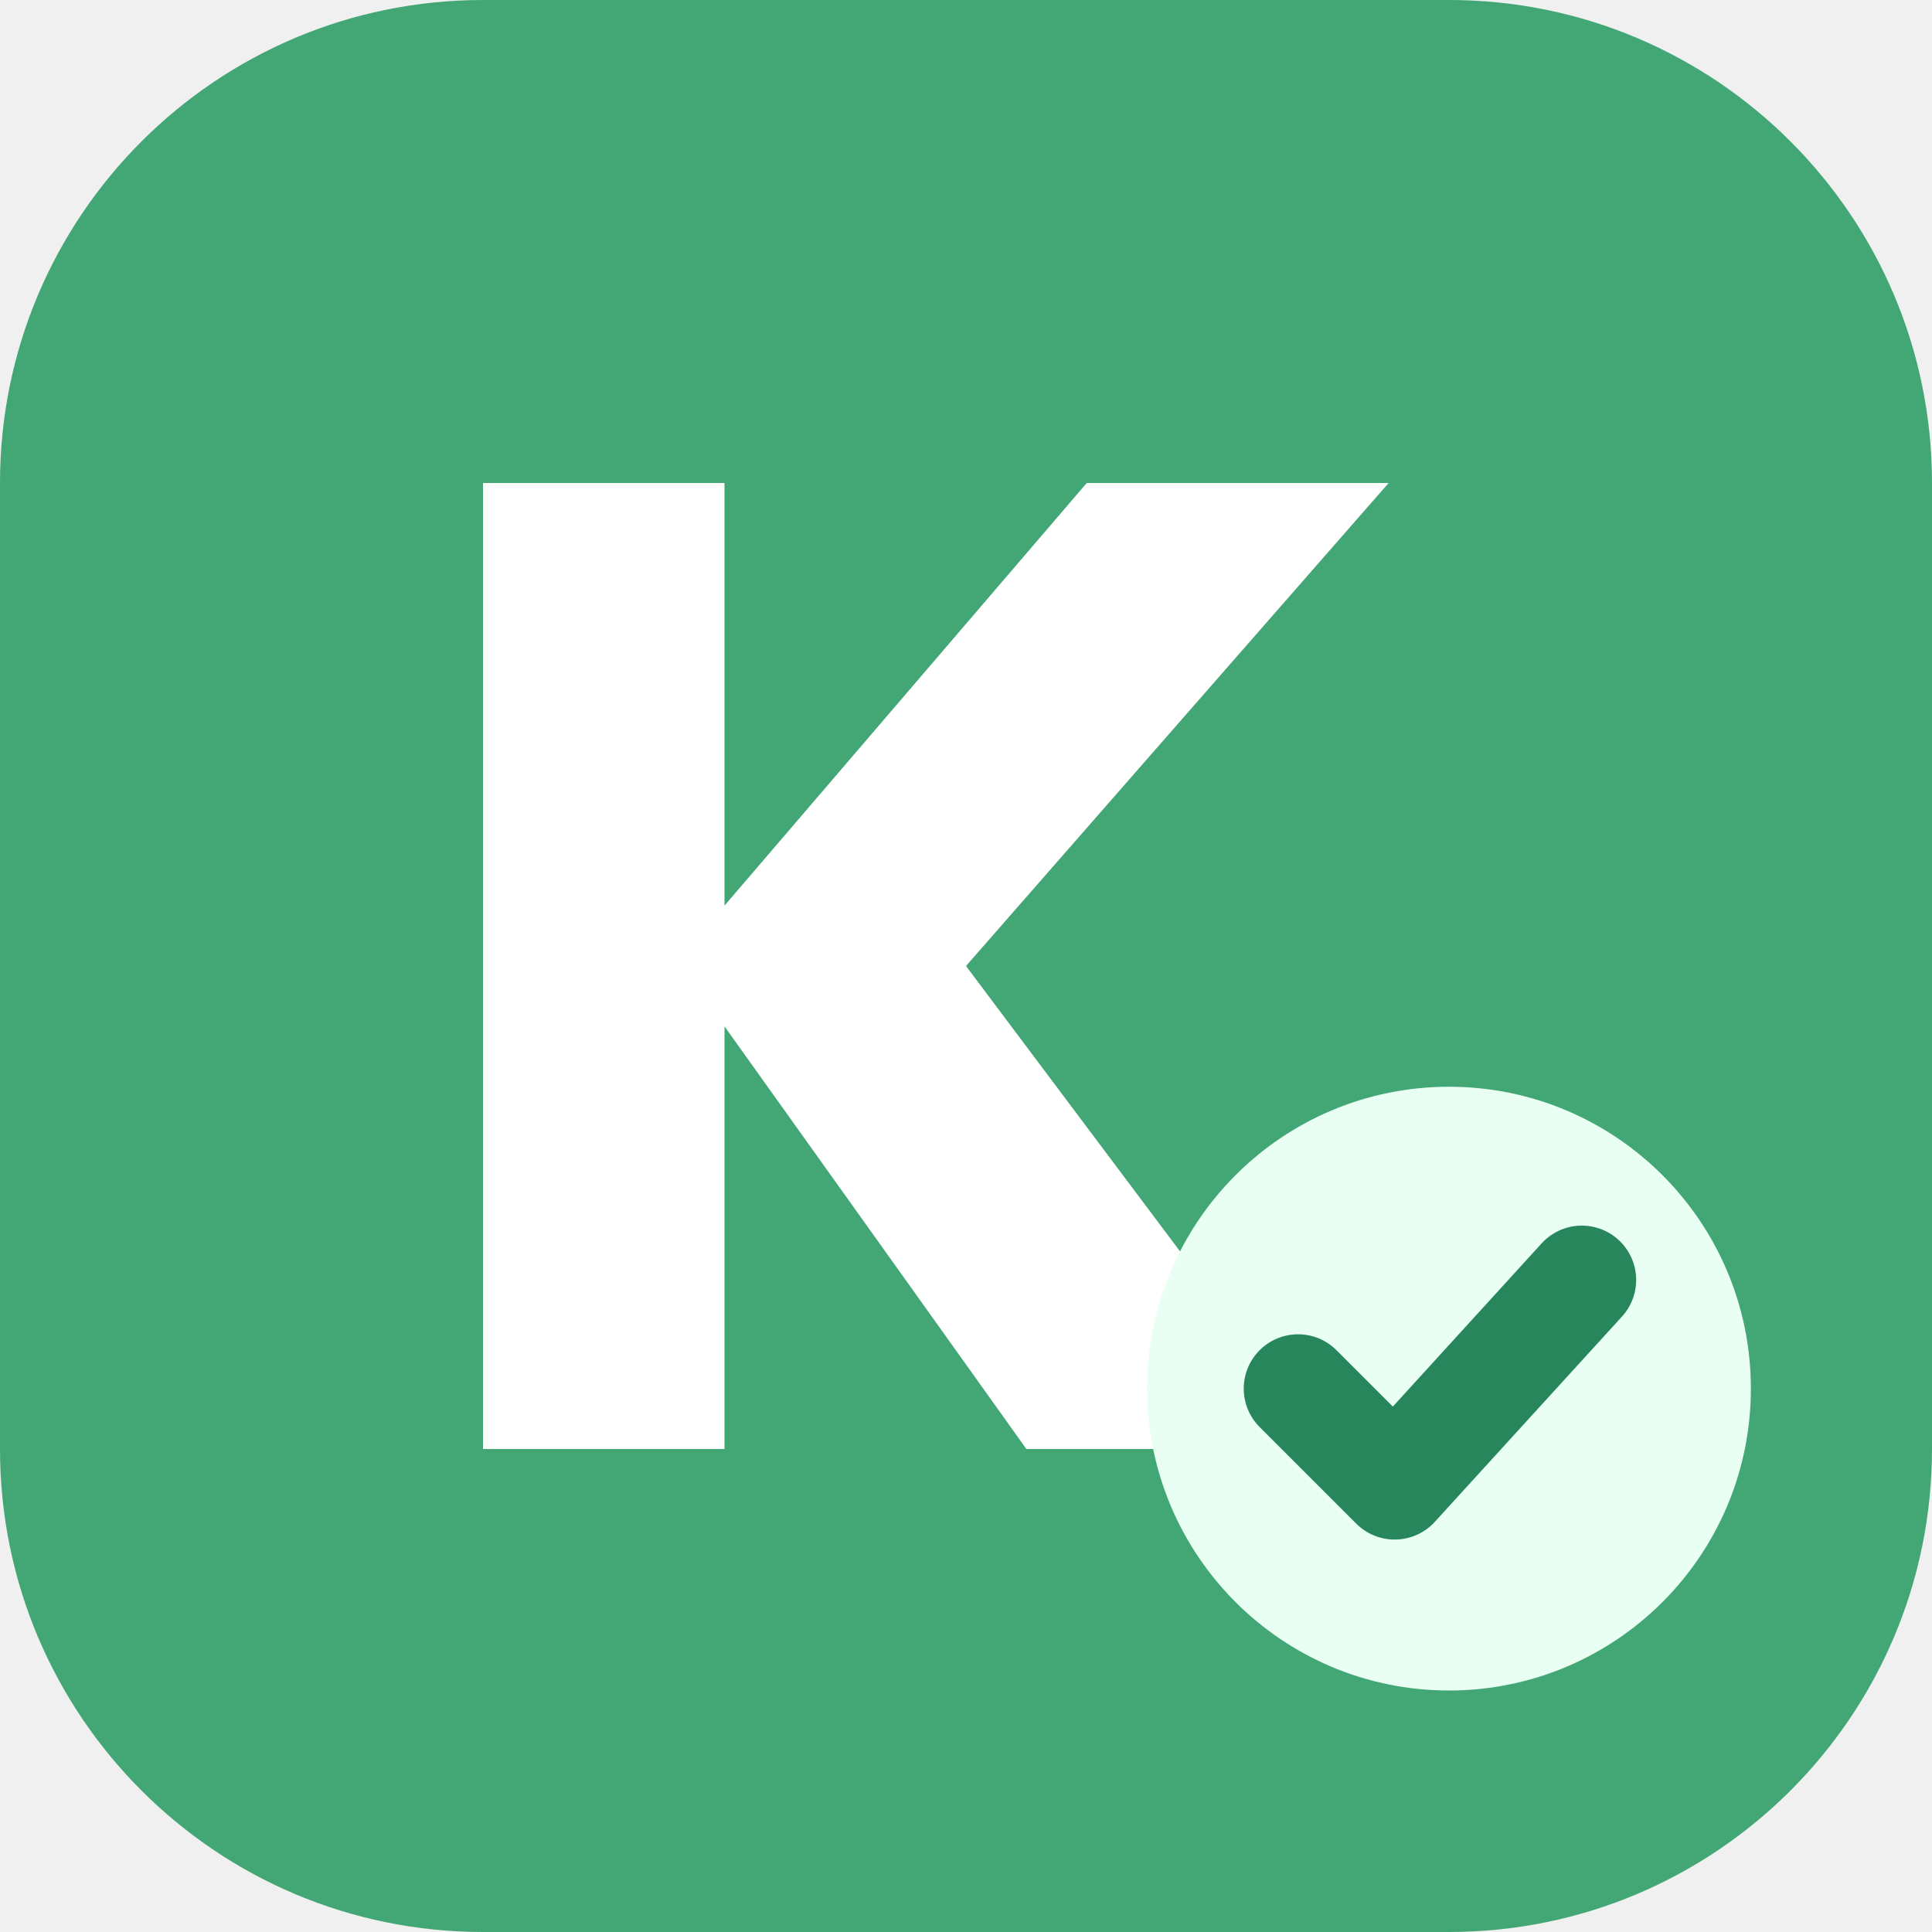
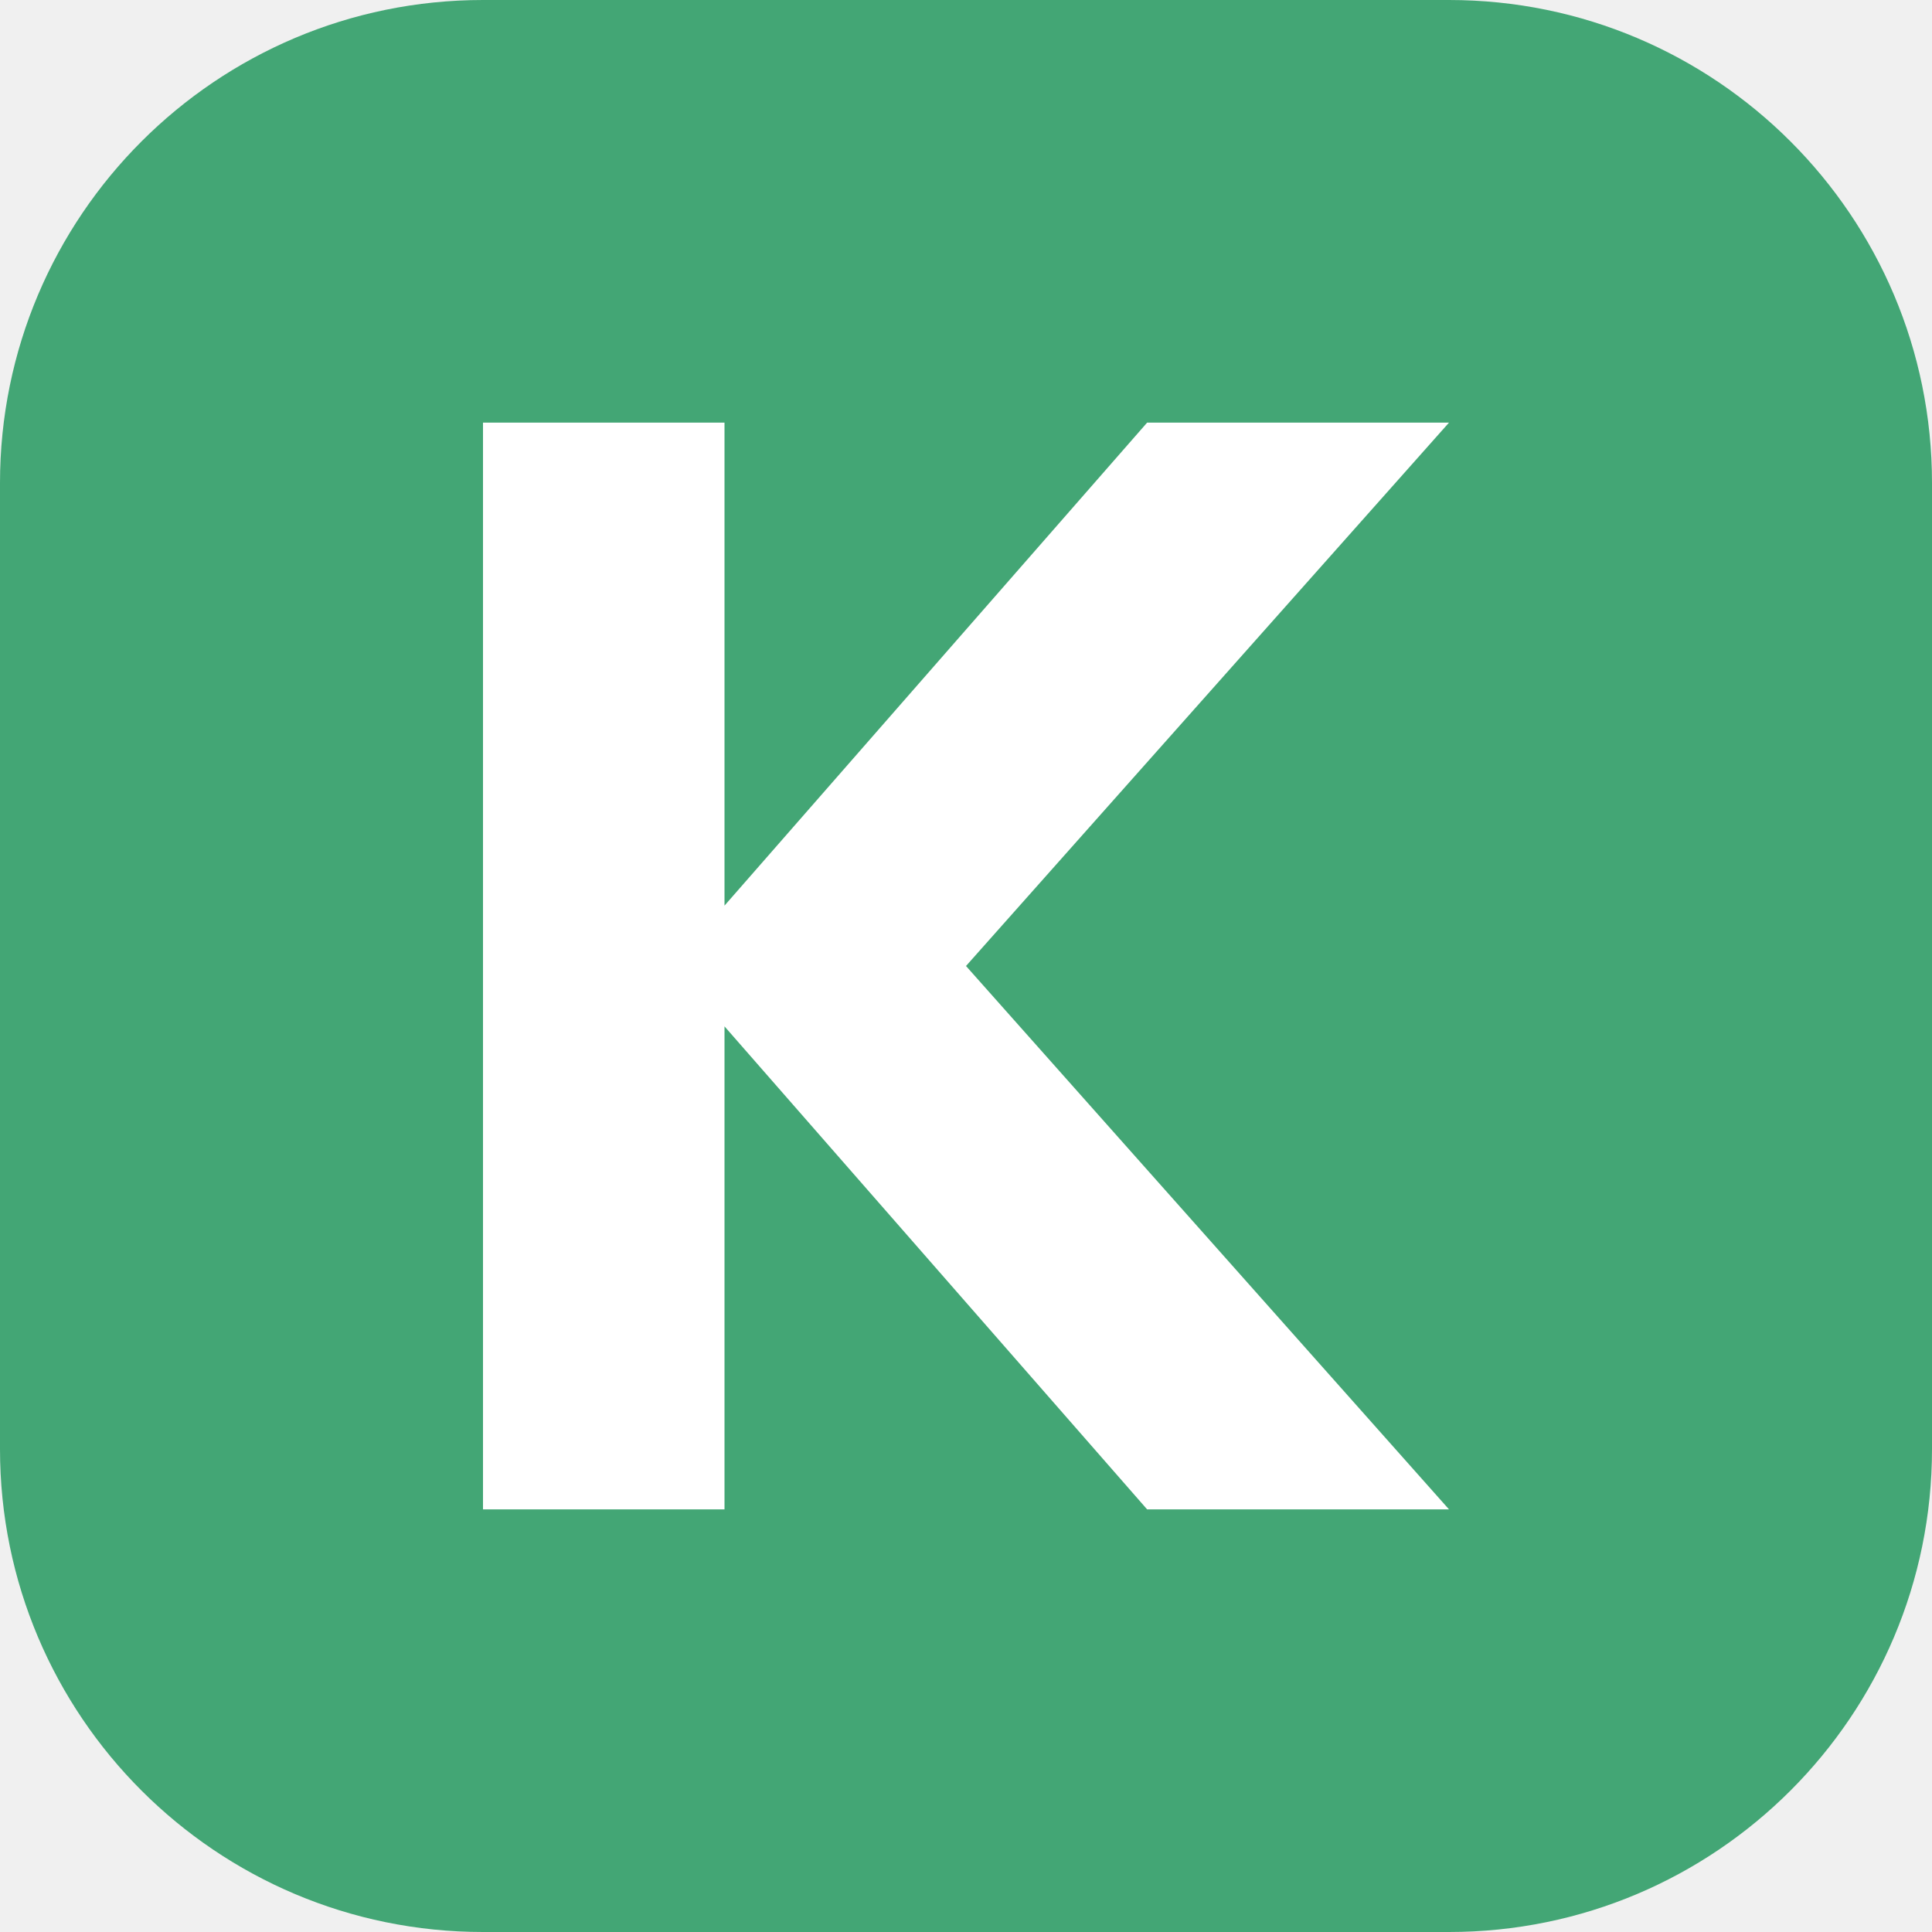
<svg xmlns="http://www.w3.org/2000/svg" viewBox="0 0 32 32">
  <rect width="32" height="32" rx="8" fill="#43a675" />
-   <path d="M8 8h4v7l6-7h5l-7 8 6 8h-5l-5-7v7H8z" fill="#fff" />
-   <circle cx="24" cy="23" r="5" fill="#e9fff3" />
-   <path d="M21.5 23l1.6 1.6 3.1-3.4" fill="none" stroke="#27865b" stroke-width="1.8" stroke-linecap="round" stroke-linejoin="round" />
+   <path d="M8 7h4v8l7-8h5l-8 9 8 9h-5l-7-8v8H8z" fill="#fff" />
</svg>
